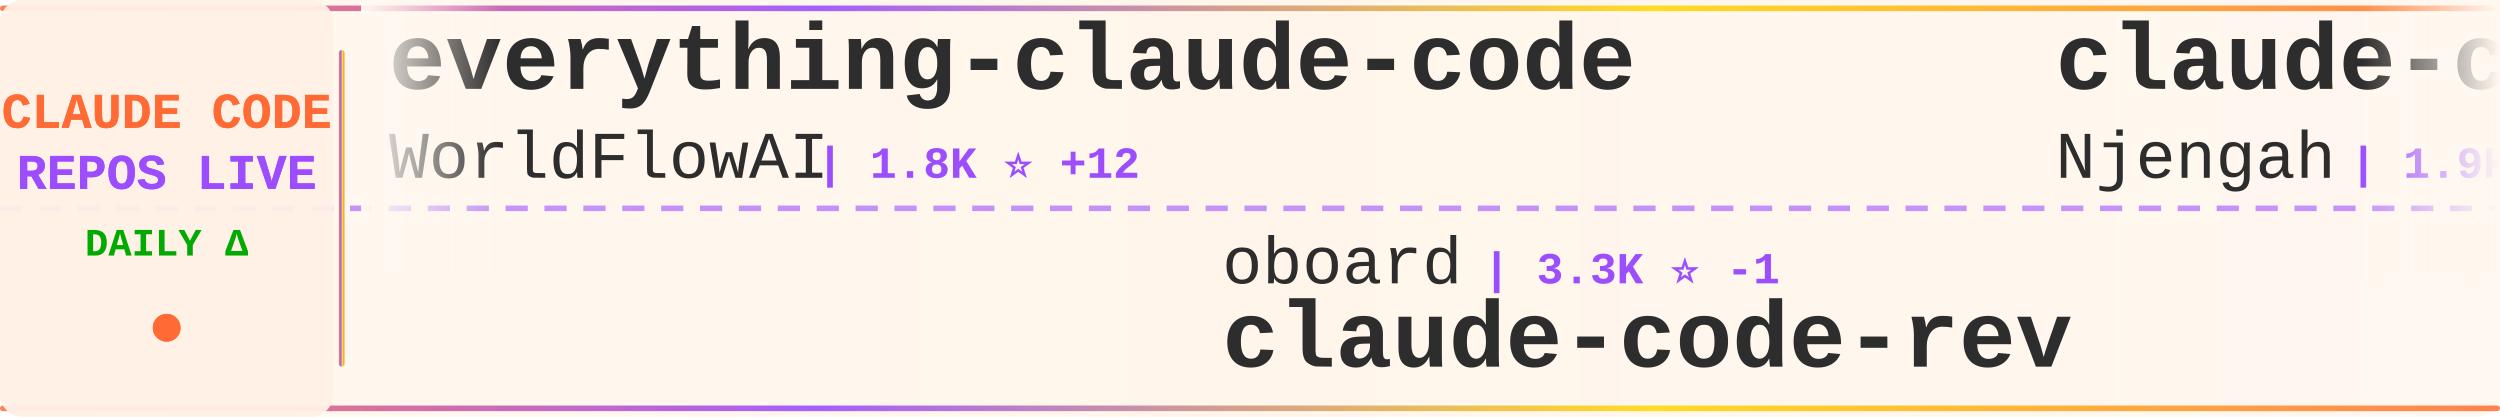
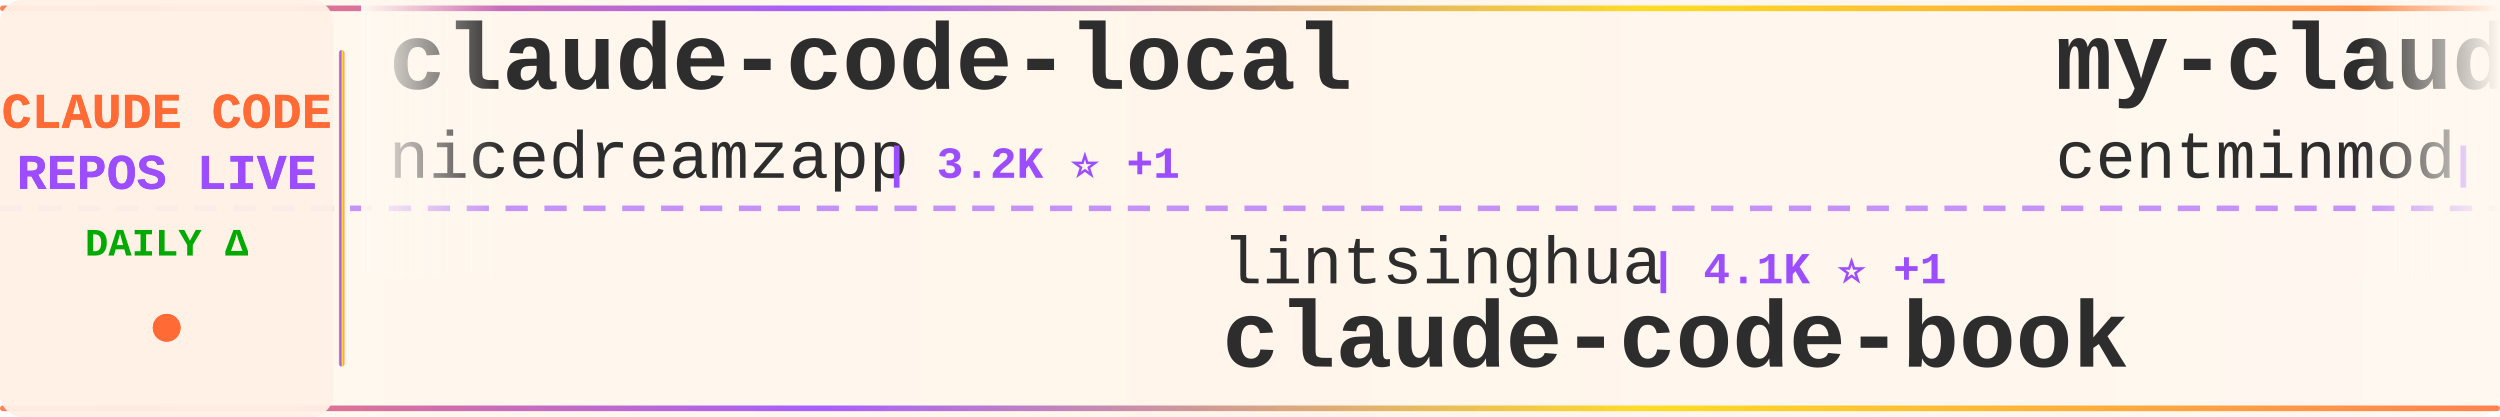
<svg xmlns="http://www.w3.org/2000/svg" width="900" height="150">
  <defs>
    <linearGradient id="tickerBg" x1="0%" y1="0%" x2="100%" y2="0%">
      <stop offset="0%" style="stop-color:#fff8f0;stop-opacity:0.98" />
      <stop offset="50%" style="stop-color:#fff5eb;stop-opacity:1" />
      <stop offset="100%" style="stop-color:#fff8f0;stop-opacity:0.98" />
    </linearGradient>
    <linearGradient id="borderGrad" x1="0%" y1="0%" x2="100%" y2="0%">
      <stop offset="0%" style="stop-color:#FF6B35;stop-opacity:0.85">
        <animate attributeName="stop-opacity" values="0.85;1;0.85" dur="2s" repeatCount="indefinite" />
      </stop>
      <stop offset="33%" style="stop-color:#9C4EFF;stop-opacity:0.9">
        <animate attributeName="stop-opacity" values="0.9;1;0.9" dur="2.2s" repeatCount="indefinite" />
      </stop>
      <stop offset="66%" style="stop-color:#FFD700;stop-opacity:0.85">
        <animate attributeName="stop-opacity" values="0.85;1;0.85" dur="1.8s" repeatCount="indefinite" />
      </stop>
      <stop offset="100%" style="stop-color:#FF6B35;stop-opacity:0.85">
        <animate attributeName="stop-opacity" values="0.85;1;0.85" dur="2s" repeatCount="indefinite" />
      </stop>
    </linearGradient>
    <filter id="textGlow">
      <feGaussianBlur stdDeviation="0.15" result="coloredBlur" />
      <feMerge>
        <feMergeNode in="coloredBlur" />
        <feMergeNode in="SourceGraphic" />
      </feMerge>
    </filter>
    <filter id="metricGlow">
      <feGaussianBlur stdDeviation="0.2" result="coloredBlur" />
      <feMerge>
        <feMergeNode in="coloredBlur" />
        <feMergeNode in="SourceGraphic" />
      </feMerge>
    </filter>
    <linearGradient id="leftFade" x1="0%" y1="0%" x2="100%" y2="0%">
      <stop offset="0%" style="stop-color:#fff8f0;stop-opacity:1" />
      <stop offset="100%" style="stop-color:#fff8f0;stop-opacity:0" />
    </linearGradient>
    <linearGradient id="rightFade" x1="0%" y1="0%" x2="100%" y2="0%">
      <stop offset="0%" style="stop-color:#fff8f0;stop-opacity:0" />
      <stop offset="100%" style="stop-color:#fff8f0;stop-opacity:1" />
    </linearGradient>
  </defs>
  <rect width="900" height="150" fill="url(#tickerBg)" rx="8" />
  <rect x="0" y="2" width="900" height="2" fill="url(#borderGrad)" rx="1" />
  <rect x="0" y="146" width="900" height="2" fill="url(#borderGrad)" rx="1" />
  <line x1="0" y1="75" x2="900" y2="75" stroke="#9C4EFF" stroke-width="2" stroke-dasharray="8 6" opacity="0.6" />
  <rect x="0" y="0" width="120" height="150" fill="#fff0e6" opacity="0.95" rx="8" />
  <text x="60" y="46" font-family="'Courier New', monospace" font-size="18" font-weight="bold" fill="#FF6B35" text-anchor="middle" filter="url(#textGlow)">
    CLAUDE CODE
  </text>
  <text x="60" y="68" font-family="'Courier New', monospace" font-size="18" font-weight="bold" fill="#9C4EFF" text-anchor="middle" filter="url(#textGlow)">
    REPOS LIVE
  </text>
  <text x="60" y="92" font-family="'Courier New', monospace" font-size="14" font-weight="bold" fill="#00aa00" text-anchor="middle">
    DAILY Δ
  </text>
  <circle cx="60" cy="118" r="5" fill="#FF6B35" filter="url(#metricGlow)">
    <animate attributeName="r" values="4;6;4" dur="1.5s" repeatCount="indefinite" />
    <animate attributeName="opacity" values="0.6;1;0.6" dur="1.5s" repeatCount="indefinite" />
  </circle>
  <rect x="122" y="18" width="2" height="114" fill="url(#borderGrad)" rx="1" />
  <clipPath id="tickerClip">
    <rect x="130" y="0" width="770" height="150" />
  </clipPath>
  <g clip-path="url(#tickerClip)">
    <g id="tickerItems">
      <animateTransform attributeName="transform" attributeType="XML" type="translate" from="0 0" to="-3000 0" dur="54s" repeatCount="indefinite" />
      <g transform="translate(0, 0)">
-         <text x="140" y="32" font-family="'Courier New', monospace" font-size="34" font-weight="bold" fill="#2d2d2d">everything-claude-code</text>
-         <text x="140" y="64" font-family="'Courier New', monospace" font-size="24" font-weight="normal" fill="#2d2d2d" opacity="1.0">WorldFlowAI</text>
-         <text x="294" y="64" font-family="'Courier New', monospace" font-size="16" font-weight="bold" fill="#9C4EFF"> | 1.8K ⭐ +12</text>
+         <text x="140" y="32" font-family="'Courier New', monospace" font-size="34" font-weight="bold" fill="#2d2d2d">claude-code-local</text>
+         <text x="140" y="64" font-family="'Courier New', monospace" font-size="24" font-weight="normal" fill="#2d2d2d" opacity="1.0">nicedreamzapp</text>
+         <text x="318" y="64" font-family="'Courier New', monospace" font-size="16" font-weight="bold" fill="#9C4EFF"> | 3.2K ⭐ +1</text>
      </g>
      <g transform="translate(300, 0)">
+         <text x="140" y="102" font-family="'Courier New', monospace" font-size="24" font-weight="normal" fill="#2d2d2d" opacity="1.0">lintsinghua</text>
+         <text x="294" y="102" font-family="'Courier New', monospace" font-size="16" font-weight="bold" fill="#9C4EFF"> | 4.1K ⭐ +1</text>
+         <text x="140" y="132" font-family="'Courier New', monospace" font-size="34" font-weight="bold" fill="#2d2d2d">claude-code-book</text>
+       </g>
+       <g transform="translate(600, 0)">
+         <text x="140" y="32" font-family="'Courier New', monospace" font-size="34" font-weight="bold" fill="#2d2d2d">my-claude-code-setup</text>
+         <text x="140" y="64" font-family="'Courier New', monospace" font-size="24" font-weight="normal" fill="#2d2d2d" opacity="1.0">centminmod</text>
+         <text x="282" y="64" font-family="'Courier New', monospace" font-size="16" font-weight="bold" fill="#9C4EFF"> | 2.6K ⭐</text>
+       </g>
+       <g transform="translate(900, 0)">
        <text x="140" y="102" font-family="'Courier New', monospace" font-size="24" font-weight="normal" fill="#2d2d2d" opacity="1.0">oboard</text>
-         <text x="234" y="102" font-family="'Courier New', monospace" font-size="16" font-weight="bold" fill="#9C4EFF"> | 3.3K ⭐ -1</text>
+         <text x="234" y="102" font-family="'Courier New', monospace" font-size="16" font-weight="bold" fill="#9C4EFF"> | 3.3K ⭐</text>
        <text x="140" y="132" font-family="'Courier New', monospace" font-size="34" font-weight="bold" fill="#2d2d2d">claude-code-rev</text>
      </g>
-       <g transform="translate(600, 0)">
-         <text x="140" y="32" font-family="'Courier New', monospace" font-size="34" font-weight="bold" fill="#2d2d2d">claude-code-cheat-sheet</text>
-         <text x="140" y="64" font-family="'Courier New', monospace" font-size="24" font-weight="normal" fill="#2d2d2d" opacity="1.0">Njengah</text>
-         <text x="246" y="64" font-family="'Courier New', monospace" font-size="16" font-weight="bold" fill="#9C4EFF"> | 1.9K ⭐</text>
-       </g>
-       <g transform="translate(900, 0)">
-         <text x="140" y="102" font-family="'Courier New', monospace" font-size="24" font-weight="normal" fill="#2d2d2d" opacity="1.0">pengchengneo</text>
-         <text x="306" y="102" font-family="'Courier New', monospace" font-size="16" font-weight="bold" fill="#9C4EFF"> | 1.8K ⭐</text>
-         <text x="140" y="132" font-family="'Courier New', monospace" font-size="34" font-weight="bold" fill="#2d2d2d">Claude-Code</text>
-       </g>
      <g transform="translate(1200, 0)">
-         <text x="140" y="32" font-family="'Courier New', monospace" font-size="34" font-weight="bold" fill="#2d2d2d">claude-code-telegram</text>
-         <text x="140" y="64" font-family="'Courier New', monospace" font-size="24" font-weight="normal" fill="#2d2d2d" opacity="1.0">RichardAtCT</text>
-         <text x="294" y="64" font-family="'Courier New', monospace" font-size="16" font-weight="bold" fill="#9C4EFF"> | 2.8K ⭐ +1</text>
+         <text x="140" y="32" font-family="'Courier New', monospace" font-size="34" font-weight="bold" fill="#2d2d2d">claude-code-settings</text>
+         <text x="140" y="64" font-family="'Courier New', monospace" font-size="24" font-weight="normal" fill="#2d2d2d" opacity="1.0">feiskyer</text>
+         <text x="258" y="64" font-family="'Courier New', monospace" font-size="16" font-weight="bold" fill="#9C4EFF"> | 1.6K ⭐ -1</text>
      </g>
      <g transform="translate(1500, 0)">
-         <text x="140" y="102" font-family="'Courier New', monospace" font-size="24" font-weight="normal" fill="#2d2d2d" opacity="1.0">disler</text>
-         <text x="234" y="102" font-family="'Courier New', monospace" font-size="16" font-weight="bold" fill="#9C4EFF"> | 3.9K ⭐ -1</text>
-         <text x="140" y="132" font-family="'Courier New', monospace" font-size="34" font-weight="bold" fill="#2d2d2d">claude-code-hooks-master...</text>
+         <text x="140" y="102" font-family="'Courier New', monospace" font-size="24" font-weight="normal" fill="#2d2d2d" opacity="1.0">affaan-m</text>
+         <text x="258" y="102" font-family="'Courier New', monospace" font-size="16" font-weight="bold" fill="#9C4EFF"> | 243.7K ⭐ +79</text>
+         <text x="140" y="132" font-family="'Courier New', monospace" font-size="34" font-weight="bold" fill="#2d2d2d">ECC</text>
      </g>
      <g transform="translate(1800, 0)">
        <text x="140" y="32" font-family="'Courier New', monospace" font-size="34" font-weight="bold" fill="#2d2d2d">claude-code</text>
        <text x="140" y="64" font-family="'Courier New', monospace" font-size="24" font-weight="normal" fill="#2d2d2d" opacity="1.0">T-Lab-CUHKSZ</text>
        <text x="306" y="64" font-family="'Courier New', monospace" font-size="16" font-weight="bold" fill="#9C4EFF"> | 328 ⭐</text>
      </g>
      <g transform="translate(2100, 0)">
-         <text x="140" y="102" font-family="'Courier New', monospace" font-size="24" font-weight="normal" fill="#2d2d2d" opacity="1.0">JrCx7scC</text>
-         <text x="258" y="102" font-family="'Courier New', monospace" font-size="16" font-weight="bold" fill="#9C4EFF"> | 375 ⭐</text>
-         <text x="140" y="132" font-family="'Courier New', monospace" font-size="34" font-weight="bold" fill="#2d2d2d">claude-code-source</text>
+         <text x="140" y="102" font-family="'Courier New', monospace" font-size="24" font-weight="normal" fill="#2d2d2d" opacity="1.0">Tinkeringg-Lab</text>
+         <text x="330" y="102" font-family="'Courier New', monospace" font-size="16" font-weight="bold" fill="#9C4EFF"> | 212 ⭐</text>
+         <text x="140" y="132" font-family="'Courier New', monospace" font-size="34" font-weight="bold" fill="#2d2d2d">claude-code</text>
      </g>
      <g transform="translate(2400, 0)">
-         <text x="140" y="32" font-family="'Courier New', monospace" font-size="34" font-weight="bold" fill="#2d2d2d">Claude-Code-Source-Study</text>
-         <text x="140" y="64" font-family="'Courier New', monospace" font-size="24" font-weight="normal" fill="#2d2d2d" opacity="1.0">luyao618</text>
-         <text x="258" y="64" font-family="'Courier New', monospace" font-size="16" font-weight="bold" fill="#9C4EFF"> | 1.7K ⭐ +1</text>
+         <text x="140" y="32" font-family="'Courier New', monospace" font-size="34" font-weight="bold" fill="#2d2d2d">claude-code-source-code</text>
+         <text x="140" y="64" font-family="'Courier New', monospace" font-size="24" font-weight="normal" fill="#2d2d2d" opacity="1.0">777genius</text>
+         <text x="270" y="64" font-family="'Courier New', monospace" font-size="16" font-weight="bold" fill="#9C4EFF"> | 927 ⭐</text>
      </g>
      <g transform="translate(2700, 0)">
-         <text x="140" y="102" font-family="'Courier New', monospace" font-size="24" font-weight="normal" fill="#2d2d2d" opacity="1.0">lowcortisolprogrammer</text>
-         <text x="414" y="102" font-family="'Courier New', monospace" font-size="16" font-weight="bold" fill="#9C4EFF"> | 171 ⭐</text>
-         <text x="140" y="132" font-family="'Courier New', monospace" font-size="34" font-weight="bold" fill="#2d2d2d">claude-code</text>
+         <text x="140" y="102" font-family="'Courier New', monospace" font-size="24" font-weight="normal" fill="#2d2d2d" opacity="1.0">1rgs</text>
+         <text x="210" y="102" font-family="'Courier New', monospace" font-size="16" font-weight="bold" fill="#9C4EFF"> | 3.7K ⭐</text>
+         <text x="140" y="132" font-family="'Courier New', monospace" font-size="34" font-weight="bold" fill="#2d2d2d">claude-code-proxy</text>
      </g>
      <g transform="translate(3000, 0)">
-         <text x="140" y="32" font-family="'Courier New', monospace" font-size="34" font-weight="bold" fill="#2d2d2d">everything-claude-code</text>
-         <text x="140" y="64" font-family="'Courier New', monospace" font-size="24" font-weight="normal" fill="#2d2d2d" opacity="1.0">WorldFlowAI</text>
-         <text x="294" y="64" font-family="'Courier New', monospace" font-size="16" font-weight="bold" fill="#9C4EFF"> | 1.8K ⭐ +12</text>
+         <text x="140" y="32" font-family="'Courier New', monospace" font-size="34" font-weight="bold" fill="#2d2d2d">claude-code-local</text>
+         <text x="140" y="64" font-family="'Courier New', monospace" font-size="24" font-weight="normal" fill="#2d2d2d" opacity="1.0">nicedreamzapp</text>
+         <text x="318" y="64" font-family="'Courier New', monospace" font-size="16" font-weight="bold" fill="#9C4EFF"> | 3.2K ⭐ +1</text>
      </g>
      <g transform="translate(3300, 0)">
-         <text x="140" y="102" font-family="'Courier New', monospace" font-size="24" font-weight="normal" fill="#2d2d2d" opacity="1.0">oboard</text>
-         <text x="234" y="102" font-family="'Courier New', monospace" font-size="16" font-weight="bold" fill="#9C4EFF"> | 3.3K ⭐ -1</text>
-         <text x="140" y="132" font-family="'Courier New', monospace" font-size="34" font-weight="bold" fill="#2d2d2d">claude-code-rev</text>
+         <text x="140" y="102" font-family="'Courier New', monospace" font-size="24" font-weight="normal" fill="#2d2d2d" opacity="1.0">lintsinghua</text>
+         <text x="294" y="102" font-family="'Courier New', monospace" font-size="16" font-weight="bold" fill="#9C4EFF"> | 4.1K ⭐ +1</text>
+         <text x="140" y="132" font-family="'Courier New', monospace" font-size="34" font-weight="bold" fill="#2d2d2d">claude-code-book</text>
      </g>
      <g transform="translate(3600, 0)">
-         <text x="140" y="32" font-family="'Courier New', monospace" font-size="34" font-weight="bold" fill="#2d2d2d">claude-code-cheat-sheet</text>
-         <text x="140" y="64" font-family="'Courier New', monospace" font-size="24" font-weight="normal" fill="#2d2d2d" opacity="1.0">Njengah</text>
-         <text x="246" y="64" font-family="'Courier New', monospace" font-size="16" font-weight="bold" fill="#9C4EFF"> | 1.9K ⭐</text>
+         <text x="140" y="32" font-family="'Courier New', monospace" font-size="34" font-weight="bold" fill="#2d2d2d">my-claude-code-setup</text>
+         <text x="140" y="64" font-family="'Courier New', monospace" font-size="24" font-weight="normal" fill="#2d2d2d" opacity="1.0">centminmod</text>
+         <text x="282" y="64" font-family="'Courier New', monospace" font-size="16" font-weight="bold" fill="#9C4EFF"> | 2.6K ⭐</text>
      </g>
      <g transform="translate(3900, 0)">
-         <text x="140" y="102" font-family="'Courier New', monospace" font-size="24" font-weight="normal" fill="#2d2d2d" opacity="1.0">pengchengneo</text>
-         <text x="306" y="102" font-family="'Courier New', monospace" font-size="16" font-weight="bold" fill="#9C4EFF"> | 1.8K ⭐</text>
-         <text x="140" y="132" font-family="'Courier New', monospace" font-size="34" font-weight="bold" fill="#2d2d2d">Claude-Code</text>
+         <text x="140" y="102" font-family="'Courier New', monospace" font-size="24" font-weight="normal" fill="#2d2d2d" opacity="1.0">oboard</text>
+         <text x="234" y="102" font-family="'Courier New', monospace" font-size="16" font-weight="bold" fill="#9C4EFF"> | 3.3K ⭐</text>
+         <text x="140" y="132" font-family="'Courier New', monospace" font-size="34" font-weight="bold" fill="#2d2d2d">claude-code-rev</text>
      </g>
    </g>
  </g>
  <rect x="130" y="0" width="50" height="100" fill="url(#leftFade)" />
  <rect x="850" y="0" width="50" height="100" fill="url(#rightFade)" />
</svg>
